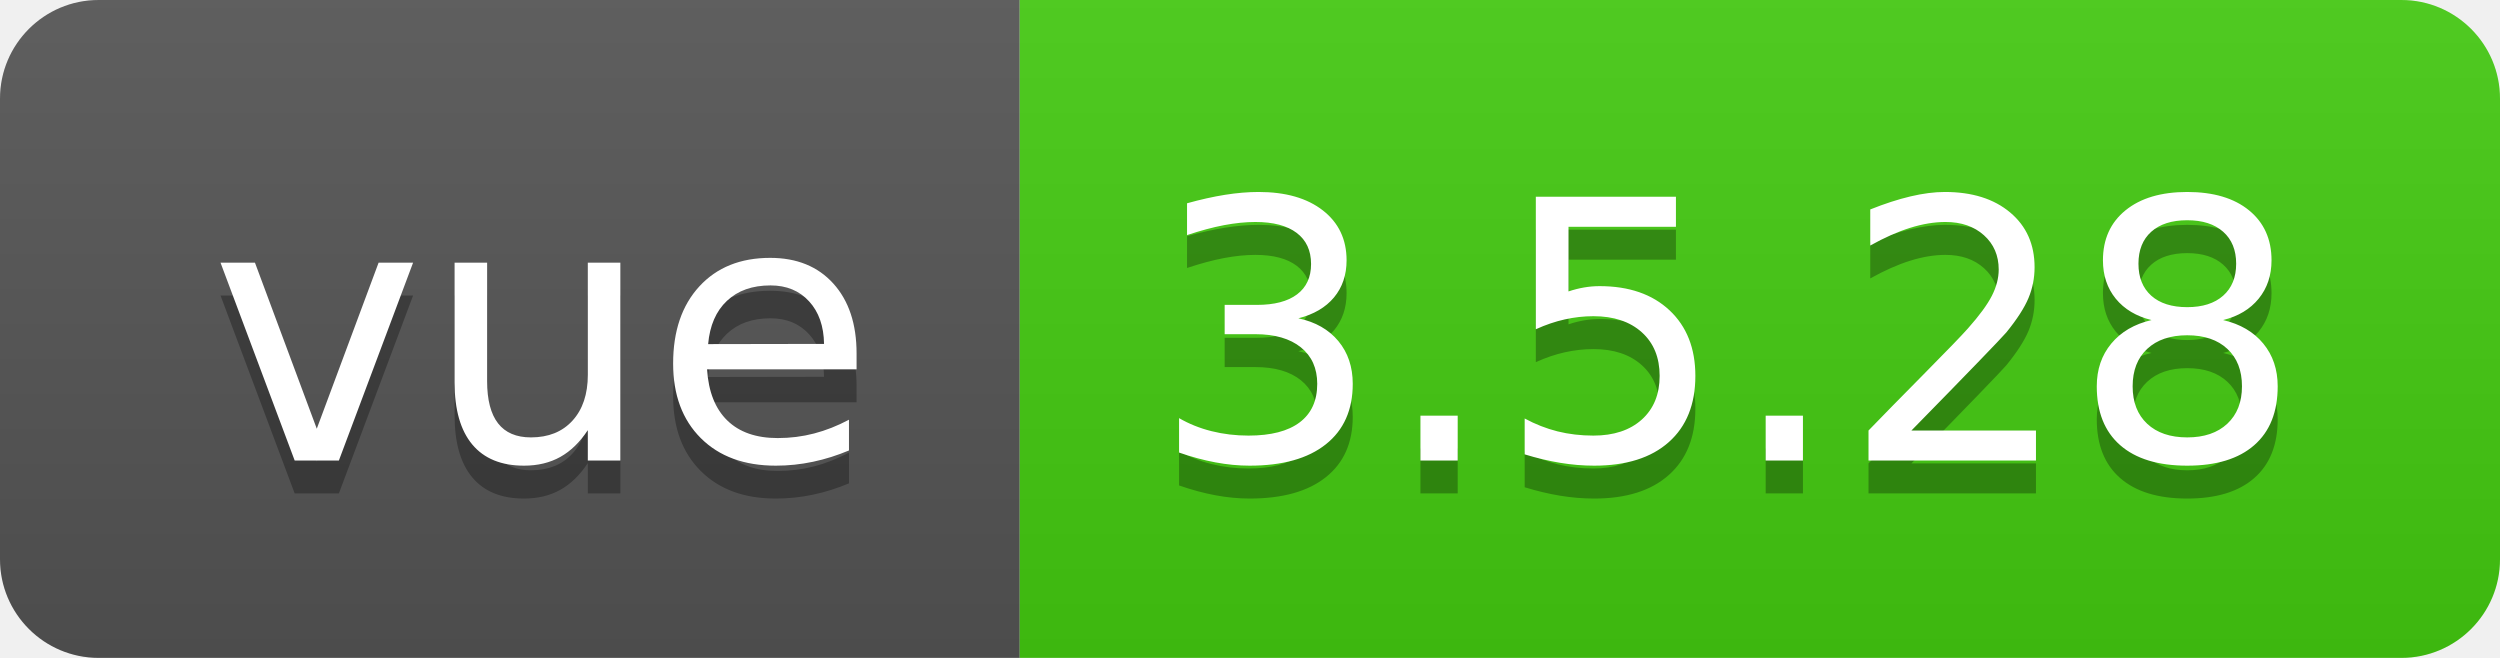
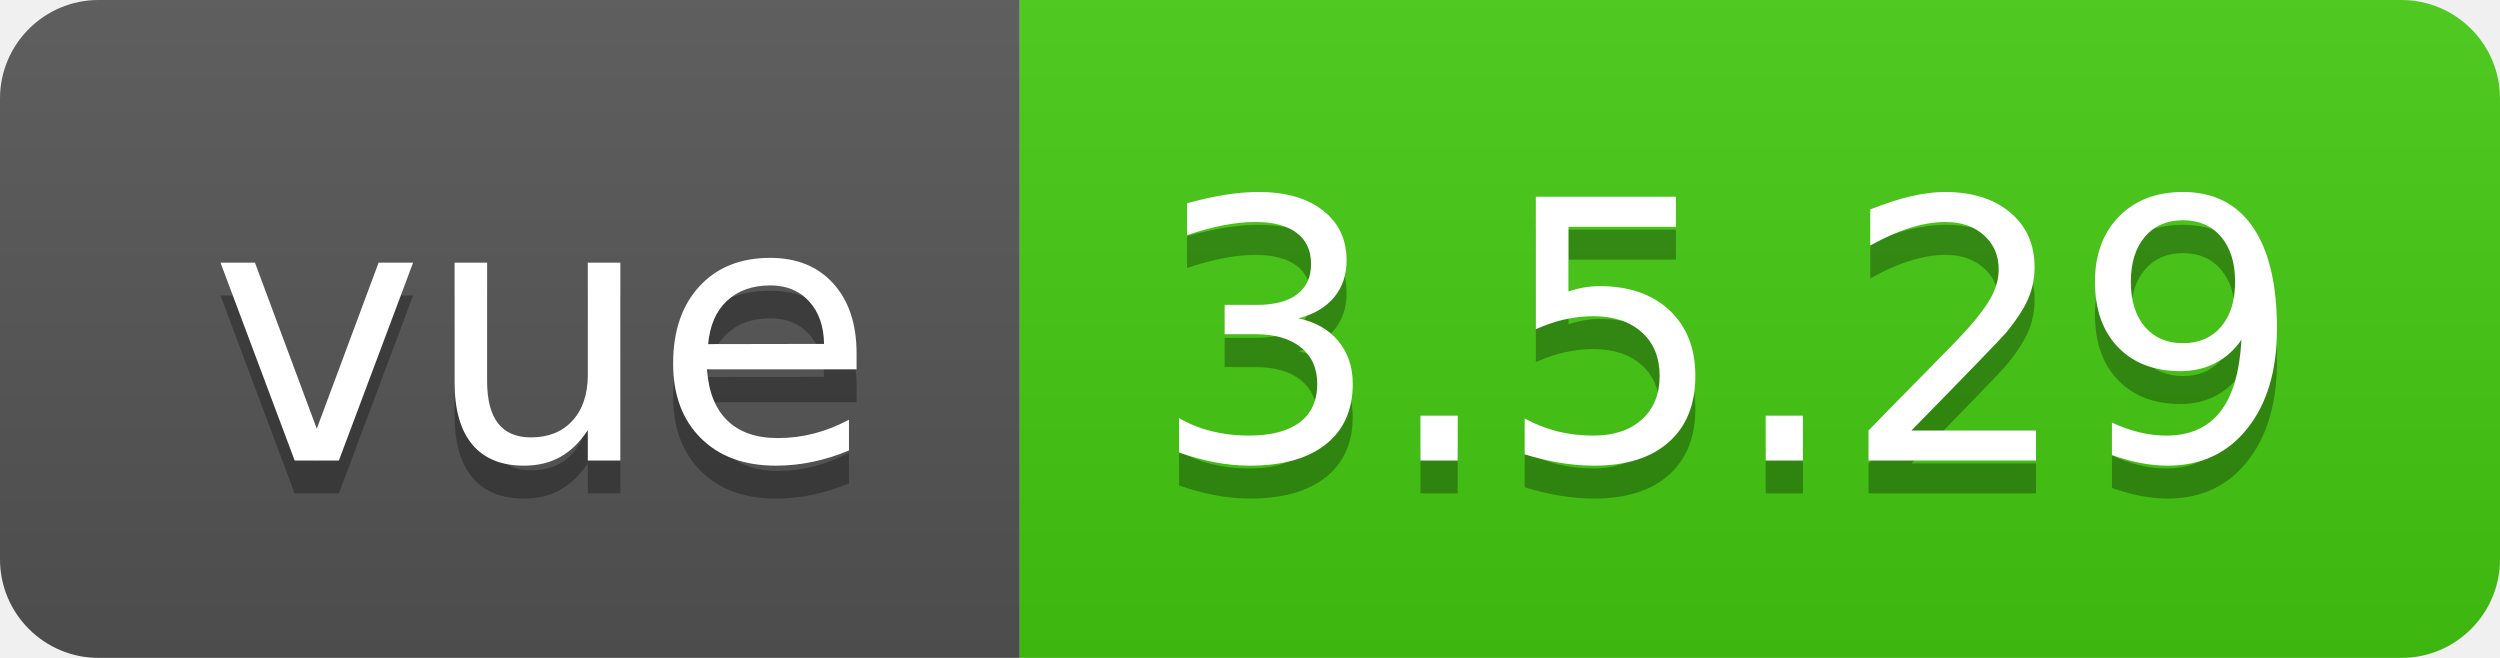
- <svg xmlns="http://www.w3.org/2000/svg" width="76" height="20" role="img" aria-label="vue: 3.5.28">
+ <svg xmlns="http://www.w3.org/2000/svg" width="76" height="20" role="img" aria-label="vue: 3.5.29">
  <linearGradient id="s" x2="0" y2="100%">
    <stop offset="0" stop-color="#bbb" stop-opacity=".1" />
    <stop offset="1" stop-opacity=".1" />
  </linearGradient>
  <clipPath id="r">
    <rect width="76" height="20" rx="3" fill="#fff" />
  </clipPath>
  <g clip-path="url(#r)">
    <rect width="31" height="20" fill="#555" />
    <rect x="31" width="45" height="20" fill="#4c1" />
    <rect width="76" height="20" fill="url(#s)" />
  </g>
  <g fill="#fff" text-anchor="middle" font-family="Verdana,Geneva,DejaVu Sans,sans-serif" text-rendering="geometricPrecision" font-size="110">
    <text aria-hidden="true" x="165" y="150" fill="#010101" fill-opacity=".3" transform="scale(.1)" textLength="210">vue</text>
    <text x="165" y="140" transform="scale(.1)" fill="#fff" textLength="210">vue</text>
-     <text aria-hidden="true" x="525" y="150" fill="#010101" fill-opacity=".3" transform="scale(.1)" textLength="350">3.5.28</text>
-     <text x="525" y="140" transform="scale(.1)" fill="#fff" textLength="350">3.5.28</text>
+     <text aria-hidden="true" x="525" y="150" fill="#010101" fill-opacity=".3" transform="scale(.1)" textLength="350">3.5.29</text>
+     <text x="525" y="140" transform="scale(.1)" fill="#fff" textLength="350">3.5.29</text>
  </g>
</svg>
